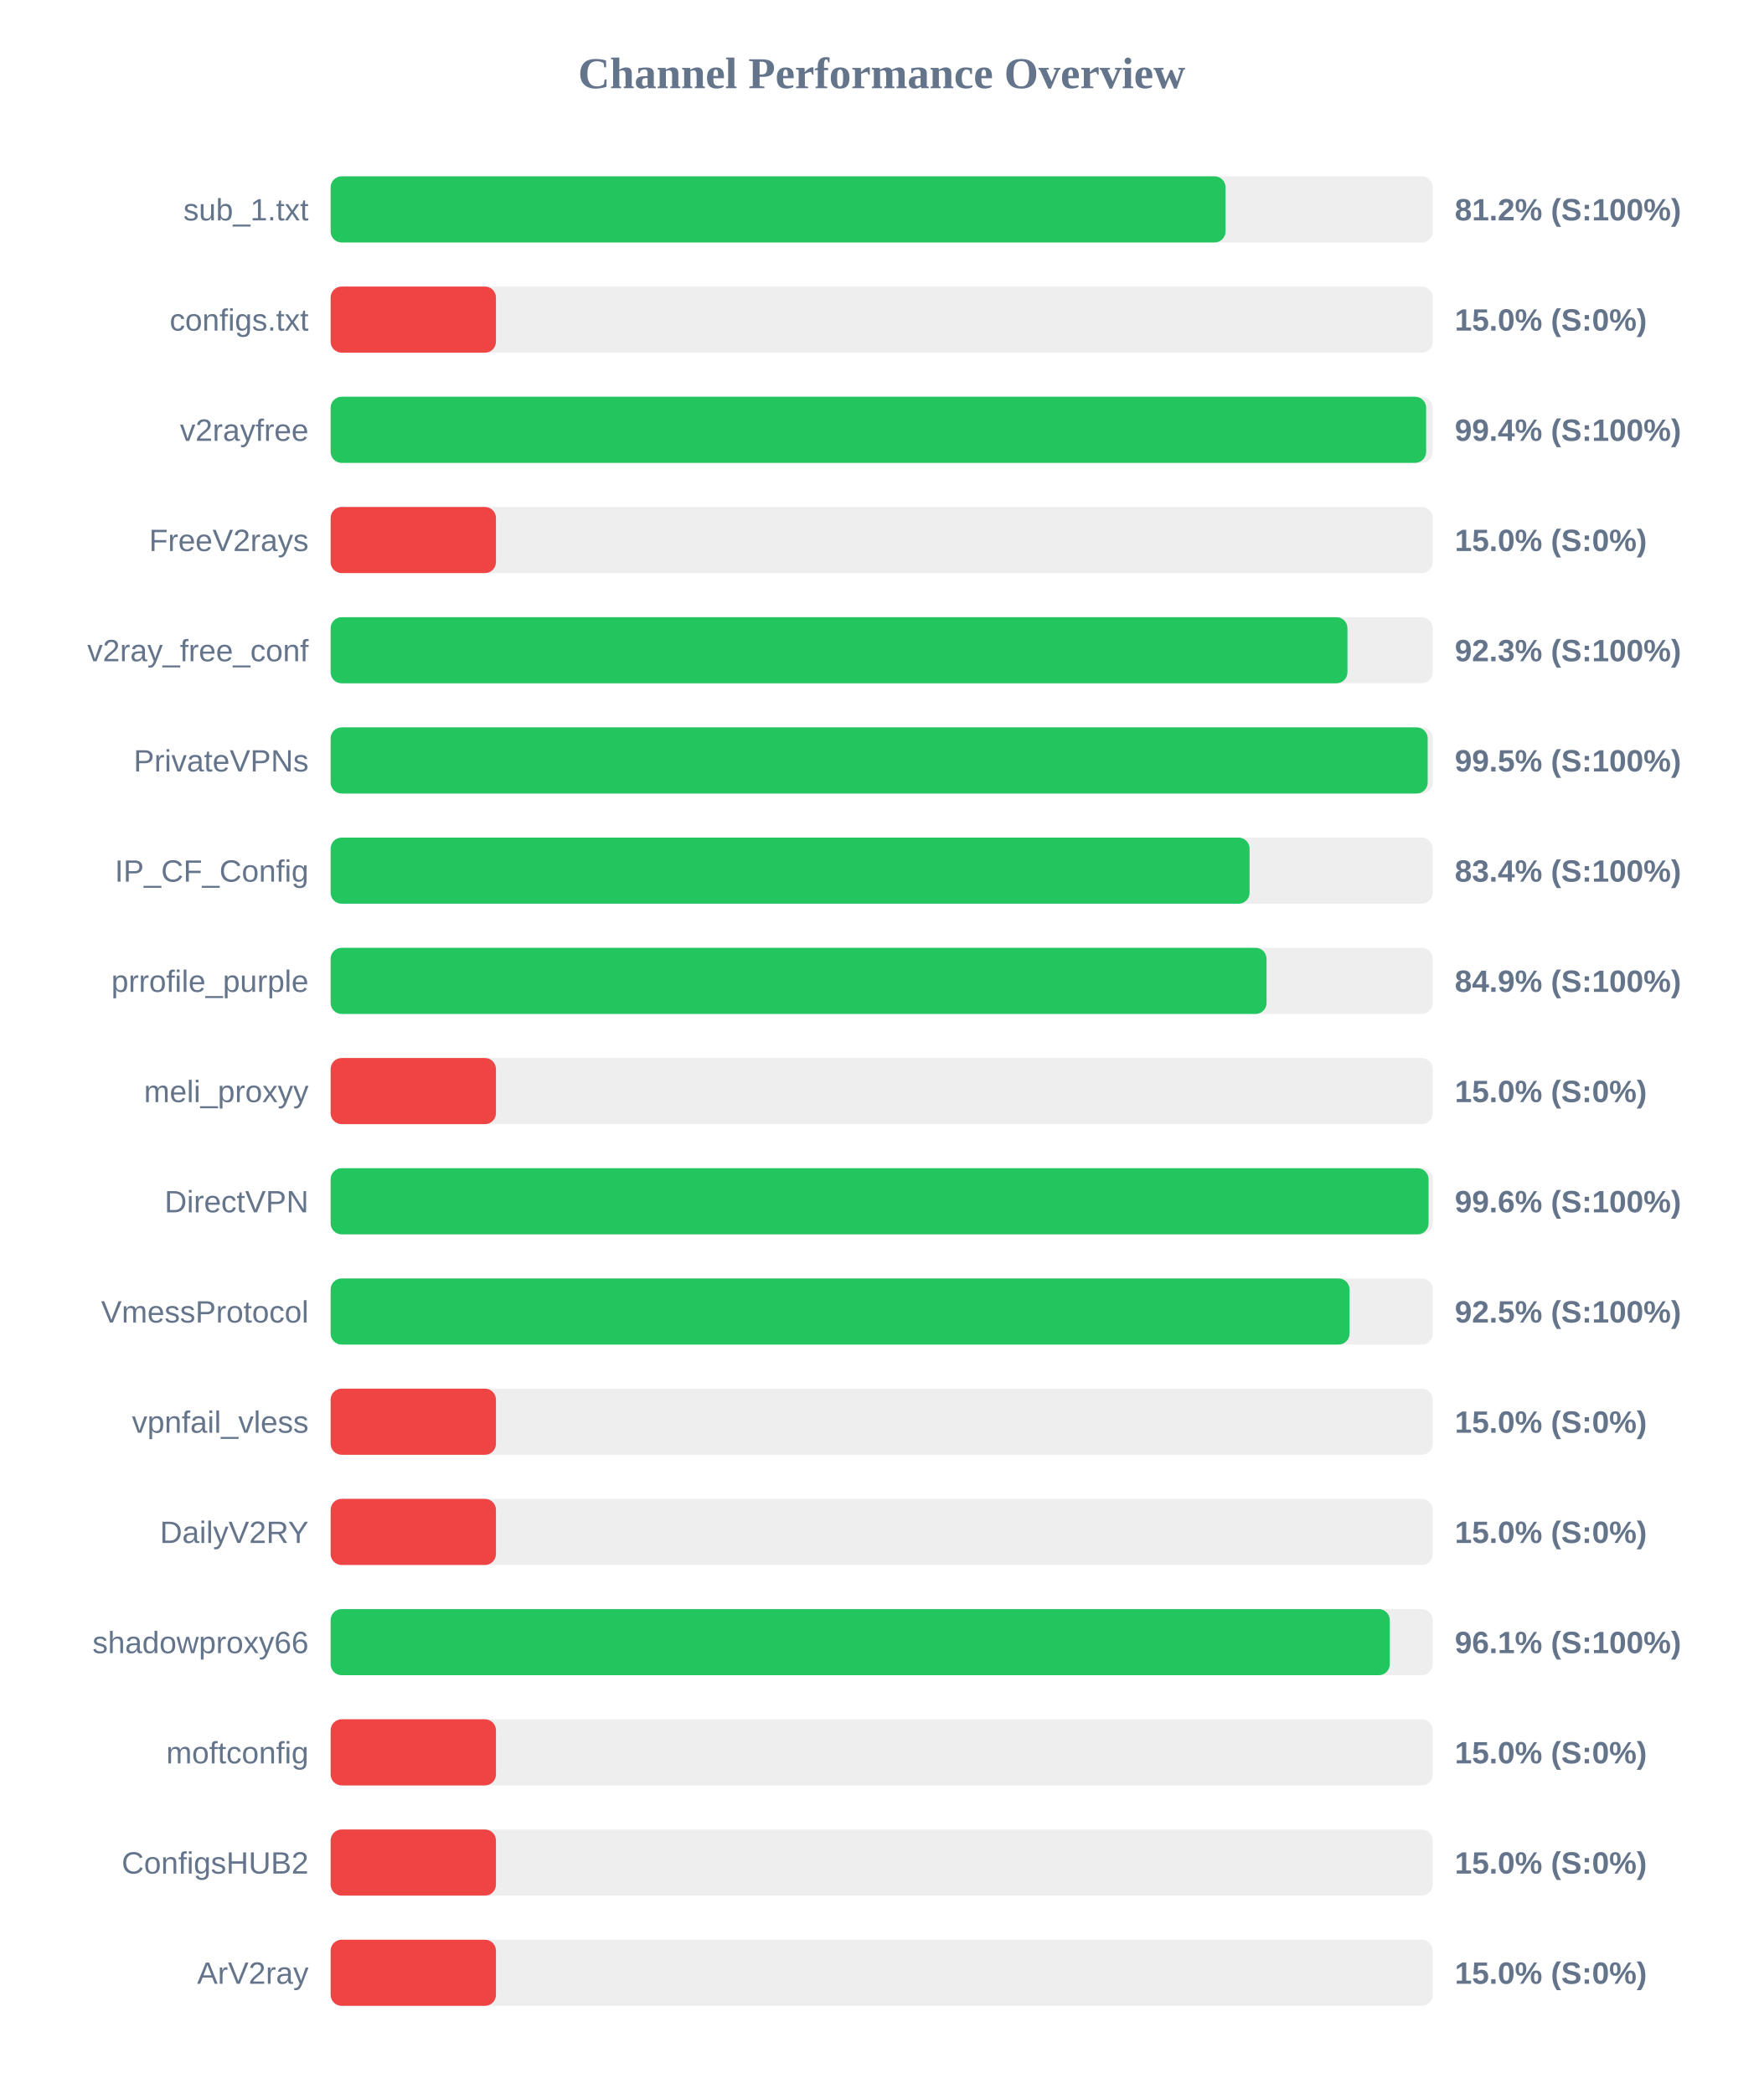
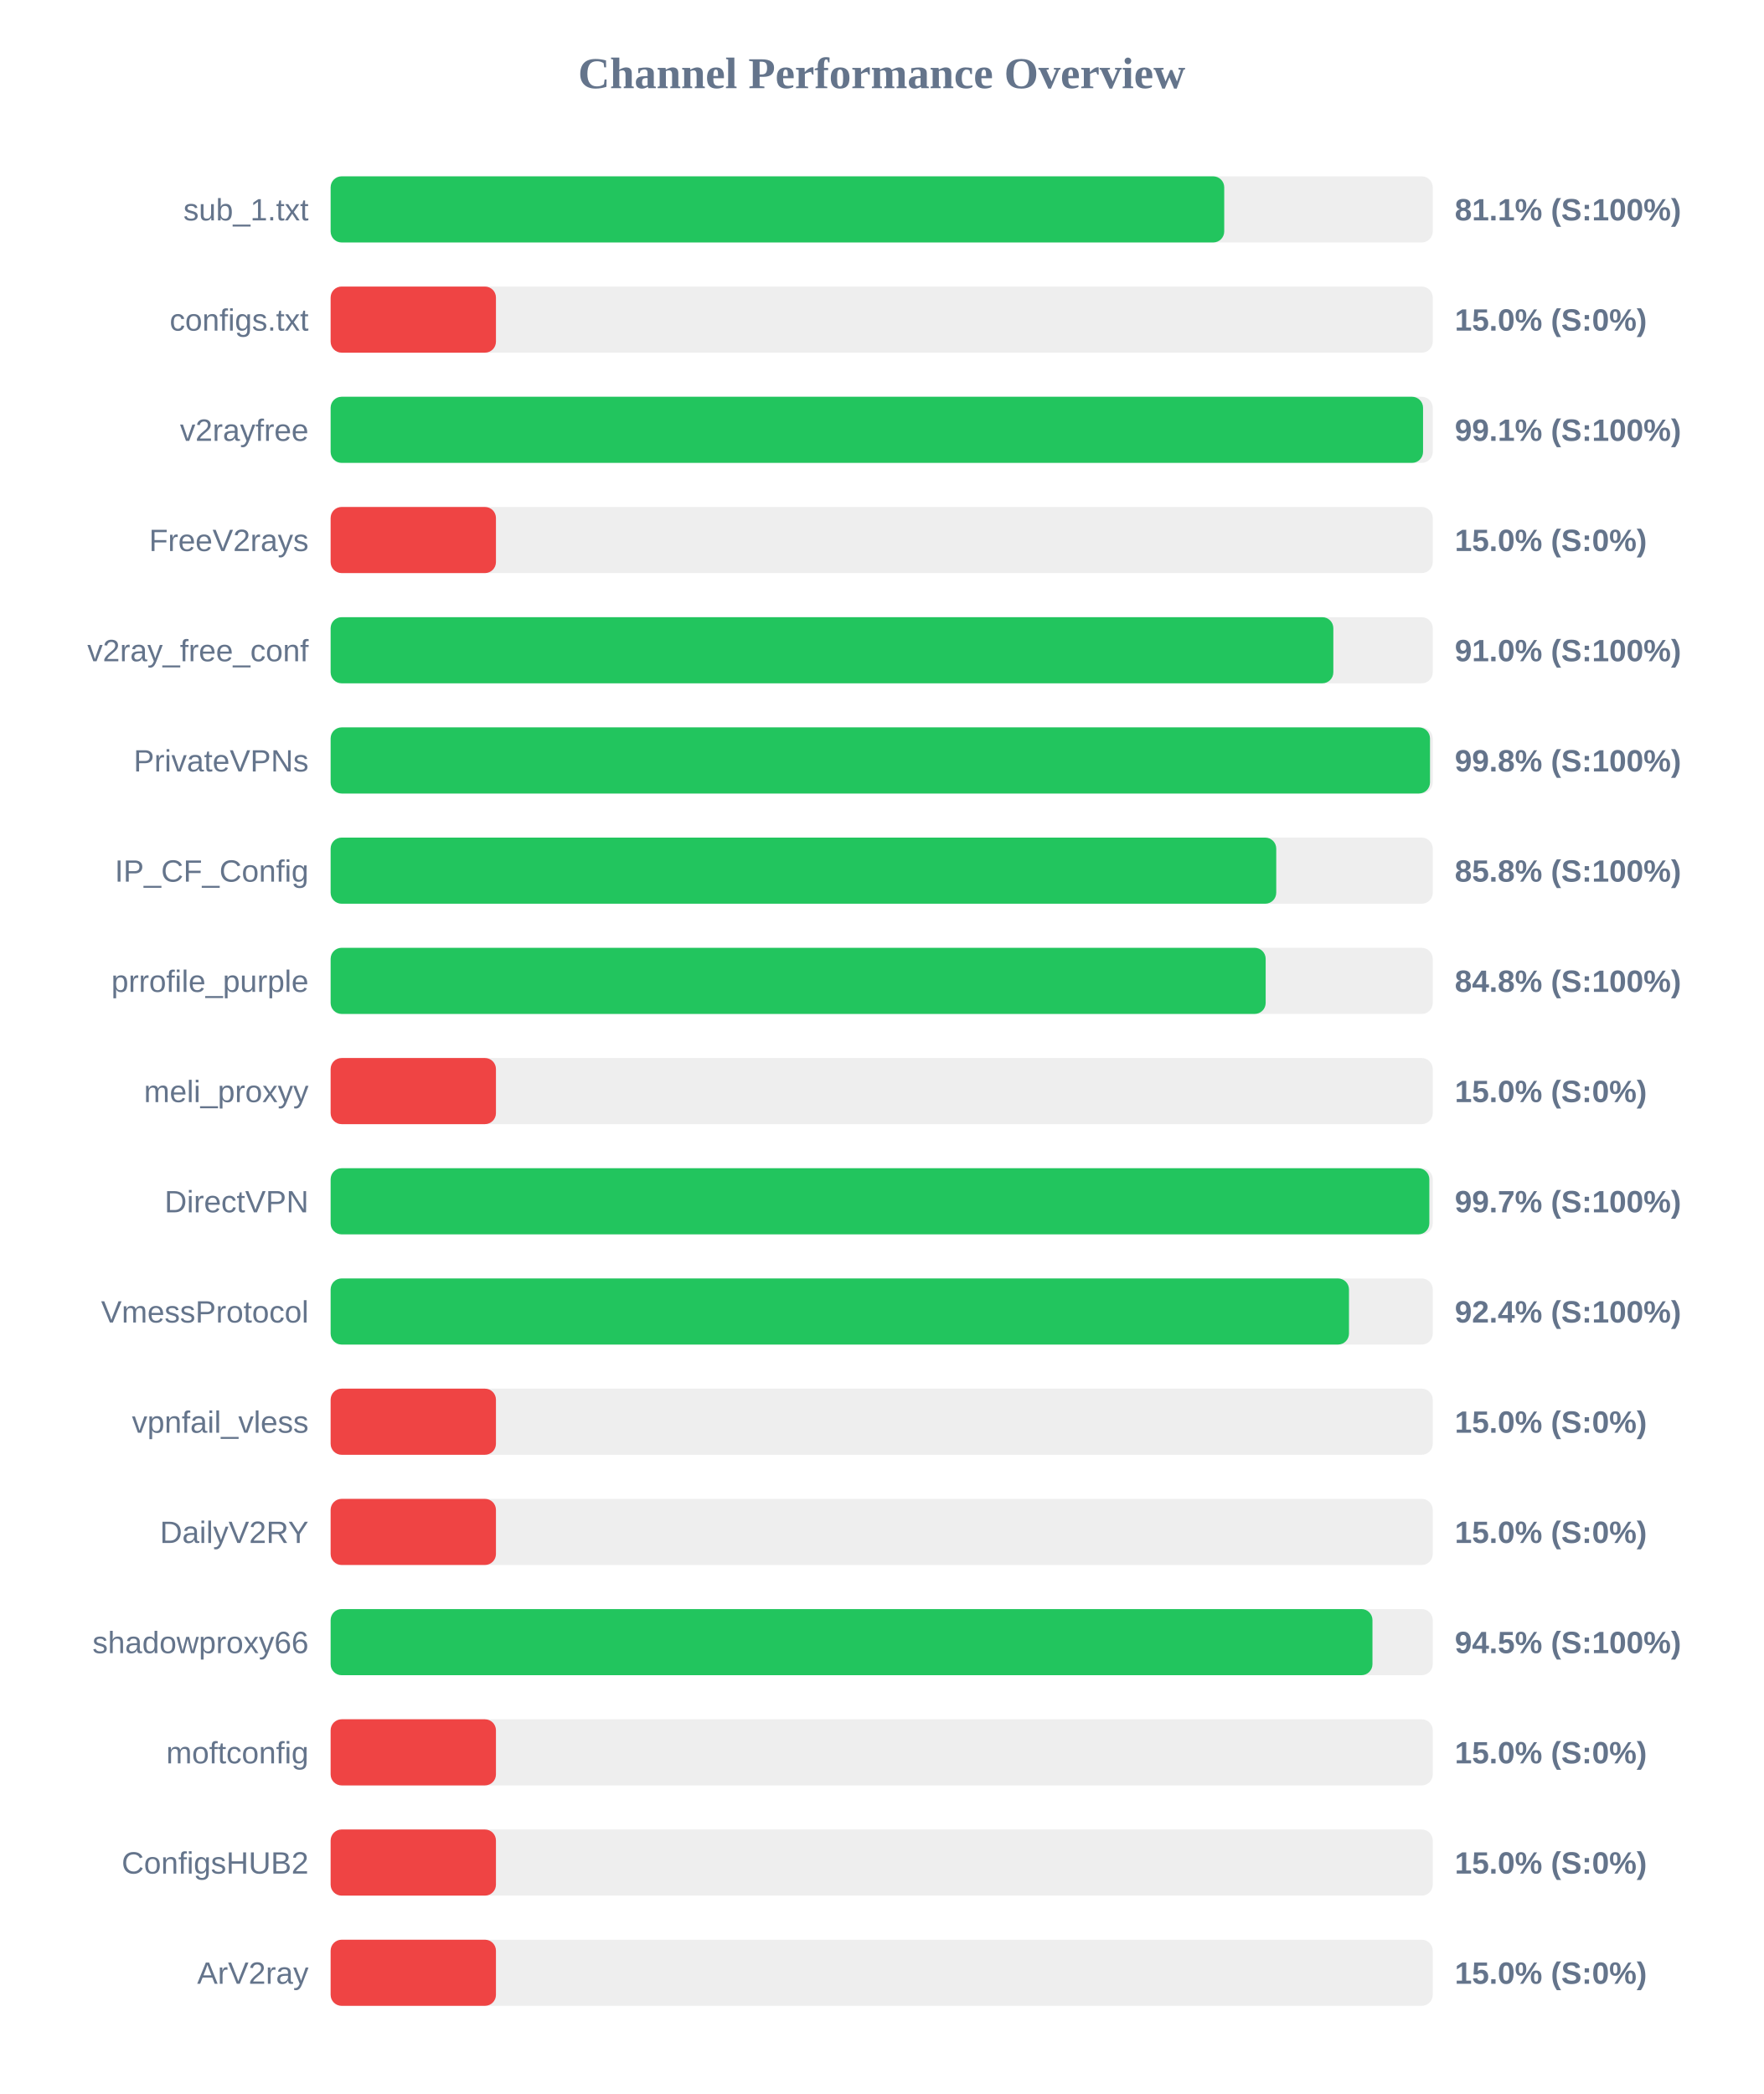
<svg xmlns="http://www.w3.org/2000/svg" width="800" height="950" version="1.1">
  <style>
        .row { font: 14px Arial; fill: #64748b; }
        .score { font: bold 14px Arial; fill: #64748b; }
    </style>
  <text x="400" y="40" text-anchor="middle" font-size="20px" font-weight="bold" fill="#64748b">Channel Performance Overview</text>
  <rect x="150" y="80" width="500" height="30" fill="#eee" rx="5" />
-   <rect x="150" y="80" width="406.0" height="30" fill="#22c55e" rx="5" />
+   <rect x="150" y="80" width="405.4" height="30" fill="#22c55e" rx="5" />
  <text x="140" y="100" text-anchor="end" class="row">sub_1.txt</text>
-   <text x="660" y="100" text-anchor="start" class="score">81.2% (S:100%)</text>
+   <text x="660" y="100" text-anchor="start" class="score">81.1% (S:100%)</text>
  <rect x="150" y="130" width="500" height="30" fill="#eee" rx="5" />
  <rect x="150" y="130" width="75.0" height="30" fill="#ef4444" rx="5" />
  <text x="140" y="150" text-anchor="end" class="row">configs.txt</text>
  <text x="660" y="150" text-anchor="start" class="score">15.0% (S:0%)</text>
  <rect x="150" y="180" width="500" height="30" fill="#eee" rx="5" />
-   <rect x="150" y="180" width="497.0" height="30" fill="#22c55e" rx="5" />
+   <rect x="150" y="180" width="495.6" height="30" fill="#22c55e" rx="5" />
  <text x="140" y="200" text-anchor="end" class="row">v2rayfree</text>
-   <text x="660" y="200" text-anchor="start" class="score">99.4% (S:100%)</text>
+   <text x="660" y="200" text-anchor="start" class="score">99.1% (S:100%)</text>
  <rect x="150" y="230" width="500" height="30" fill="#eee" rx="5" />
  <rect x="150" y="230" width="75.0" height="30" fill="#ef4444" rx="5" />
  <text x="140" y="250" text-anchor="end" class="row">FreeV2rays</text>
  <text x="660" y="250" text-anchor="start" class="score">15.0% (S:0%)</text>
  <rect x="150" y="280" width="500" height="30" fill="#eee" rx="5" />
-   <rect x="150" y="280" width="461.3" height="30" fill="#22c55e" rx="5" />
+   <rect x="150" y="280" width="454.9" height="30" fill="#22c55e" rx="5" />
  <text x="140" y="300" text-anchor="end" class="row">v2ray_free_conf</text>
-   <text x="660" y="300" text-anchor="start" class="score">92.3% (S:100%)</text>
+   <text x="660" y="300" text-anchor="start" class="score">91.0% (S:100%)</text>
  <rect x="150" y="330" width="500" height="30" fill="#eee" rx="5" />
-   <rect x="150" y="330" width="497.7" height="30" fill="#22c55e" rx="5" />
+   <rect x="150" y="330" width="498.75" height="30" fill="#22c55e" rx="5" />
  <text x="140" y="350" text-anchor="end" class="row">PrivateVPNs</text>
-   <text x="660" y="350" text-anchor="start" class="score">99.5% (S:100%)</text>
+   <text x="660" y="350" text-anchor="start" class="score">99.8% (S:100%)</text>
  <rect x="150" y="380" width="500" height="30" fill="#eee" rx="5" />
-   <rect x="150" y="380" width="416.9" height="30" fill="#22c55e" rx="5" />
+   <rect x="150" y="380" width="429.0" height="30" fill="#22c55e" rx="5" />
  <text x="140" y="400" text-anchor="end" class="row">IP_CF_Config</text>
-   <text x="660" y="400" text-anchor="start" class="score">83.4% (S:100%)</text>
+   <text x="660" y="400" text-anchor="start" class="score">85.8% (S:100%)</text>
  <rect x="150" y="430" width="500" height="30" fill="#eee" rx="5" />
-   <rect x="150" y="430" width="424.6" height="30" fill="#22c55e" rx="5" />
+   <rect x="150" y="430" width="424.2" height="30" fill="#22c55e" rx="5" />
  <text x="140" y="450" text-anchor="end" class="row">prrofile_purple</text>
-   <text x="660" y="450" text-anchor="start" class="score">84.9% (S:100%)</text>
+   <text x="660" y="450" text-anchor="start" class="score">84.8% (S:100%)</text>
  <rect x="150" y="480" width="500" height="30" fill="#eee" rx="5" />
  <rect x="150" y="480" width="75.0" height="30" fill="#ef4444" rx="5" />
  <text x="140" y="500" text-anchor="end" class="row">meli_proxyy</text>
  <text x="660" y="500" text-anchor="start" class="score">15.0% (S:0%)</text>
  <rect x="150" y="530" width="500" height="30" fill="#eee" rx="5" />
-   <rect x="150" y="530" width="498.1" height="30" fill="#22c55e" rx="5" />
+   <rect x="150" y="530" width="498.45" height="30" fill="#22c55e" rx="5" />
  <text x="140" y="550" text-anchor="end" class="row">DirectVPN</text>
-   <text x="660" y="550" text-anchor="start" class="score">99.6% (S:100%)</text>
+   <text x="660" y="550" text-anchor="start" class="score">99.7% (S:100%)</text>
  <rect x="150" y="580" width="500" height="30" fill="#eee" rx="5" />
-   <rect x="150" y="580" width="462.25" height="30" fill="#22c55e" rx="5" />
+   <rect x="150" y="580" width="462.0" height="30" fill="#22c55e" rx="5" />
  <text x="140" y="600" text-anchor="end" class="row">VmessProtocol</text>
-   <text x="660" y="600" text-anchor="start" class="score">92.5% (S:100%)</text>
+   <text x="660" y="600" text-anchor="start" class="score">92.4% (S:100%)</text>
  <rect x="150" y="630" width="500" height="30" fill="#eee" rx="5" />
  <rect x="150" y="630" width="75.0" height="30" fill="#ef4444" rx="5" />
  <text x="140" y="650" text-anchor="end" class="row">vpnfail_vless</text>
  <text x="660" y="650" text-anchor="start" class="score">15.0% (S:0%)</text>
  <rect x="150" y="680" width="500" height="30" fill="#eee" rx="5" />
  <rect x="150" y="680" width="75.0" height="30" fill="#ef4444" rx="5" />
  <text x="140" y="700" text-anchor="end" class="row">DailyV2RY</text>
  <text x="660" y="700" text-anchor="start" class="score">15.0% (S:0%)</text>
  <rect x="150" y="730" width="500" height="30" fill="#eee" rx="5" />
-   <rect x="150" y="730" width="480.5" height="30" fill="#22c55e" rx="5" />
+   <rect x="150" y="730" width="472.65" height="30" fill="#22c55e" rx="5" />
  <text x="140" y="750" text-anchor="end" class="row">shadowproxy66</text>
-   <text x="660" y="750" text-anchor="start" class="score">96.1% (S:100%)</text>
+   <text x="660" y="750" text-anchor="start" class="score">94.5% (S:100%)</text>
  <rect x="150" y="780" width="500" height="30" fill="#eee" rx="5" />
  <rect x="150" y="780" width="75.0" height="30" fill="#ef4444" rx="5" />
  <text x="140" y="800" text-anchor="end" class="row">moftconfig</text>
  <text x="660" y="800" text-anchor="start" class="score">15.0% (S:0%)</text>
  <rect x="150" y="830" width="500" height="30" fill="#eee" rx="5" />
  <rect x="150" y="830" width="75.0" height="30" fill="#ef4444" rx="5" />
  <text x="140" y="850" text-anchor="end" class="row">ConfigsHUB2</text>
  <text x="660" y="850" text-anchor="start" class="score">15.0% (S:0%)</text>
  <rect x="150" y="880" width="500" height="30" fill="#eee" rx="5" />
  <rect x="150" y="880" width="75.0" height="30" fill="#ef4444" rx="5" />
  <text x="140" y="900" text-anchor="end" class="row">ArV2ray</text>
  <text x="660" y="900" text-anchor="start" class="score">15.0% (S:0%)</text>
</svg>
